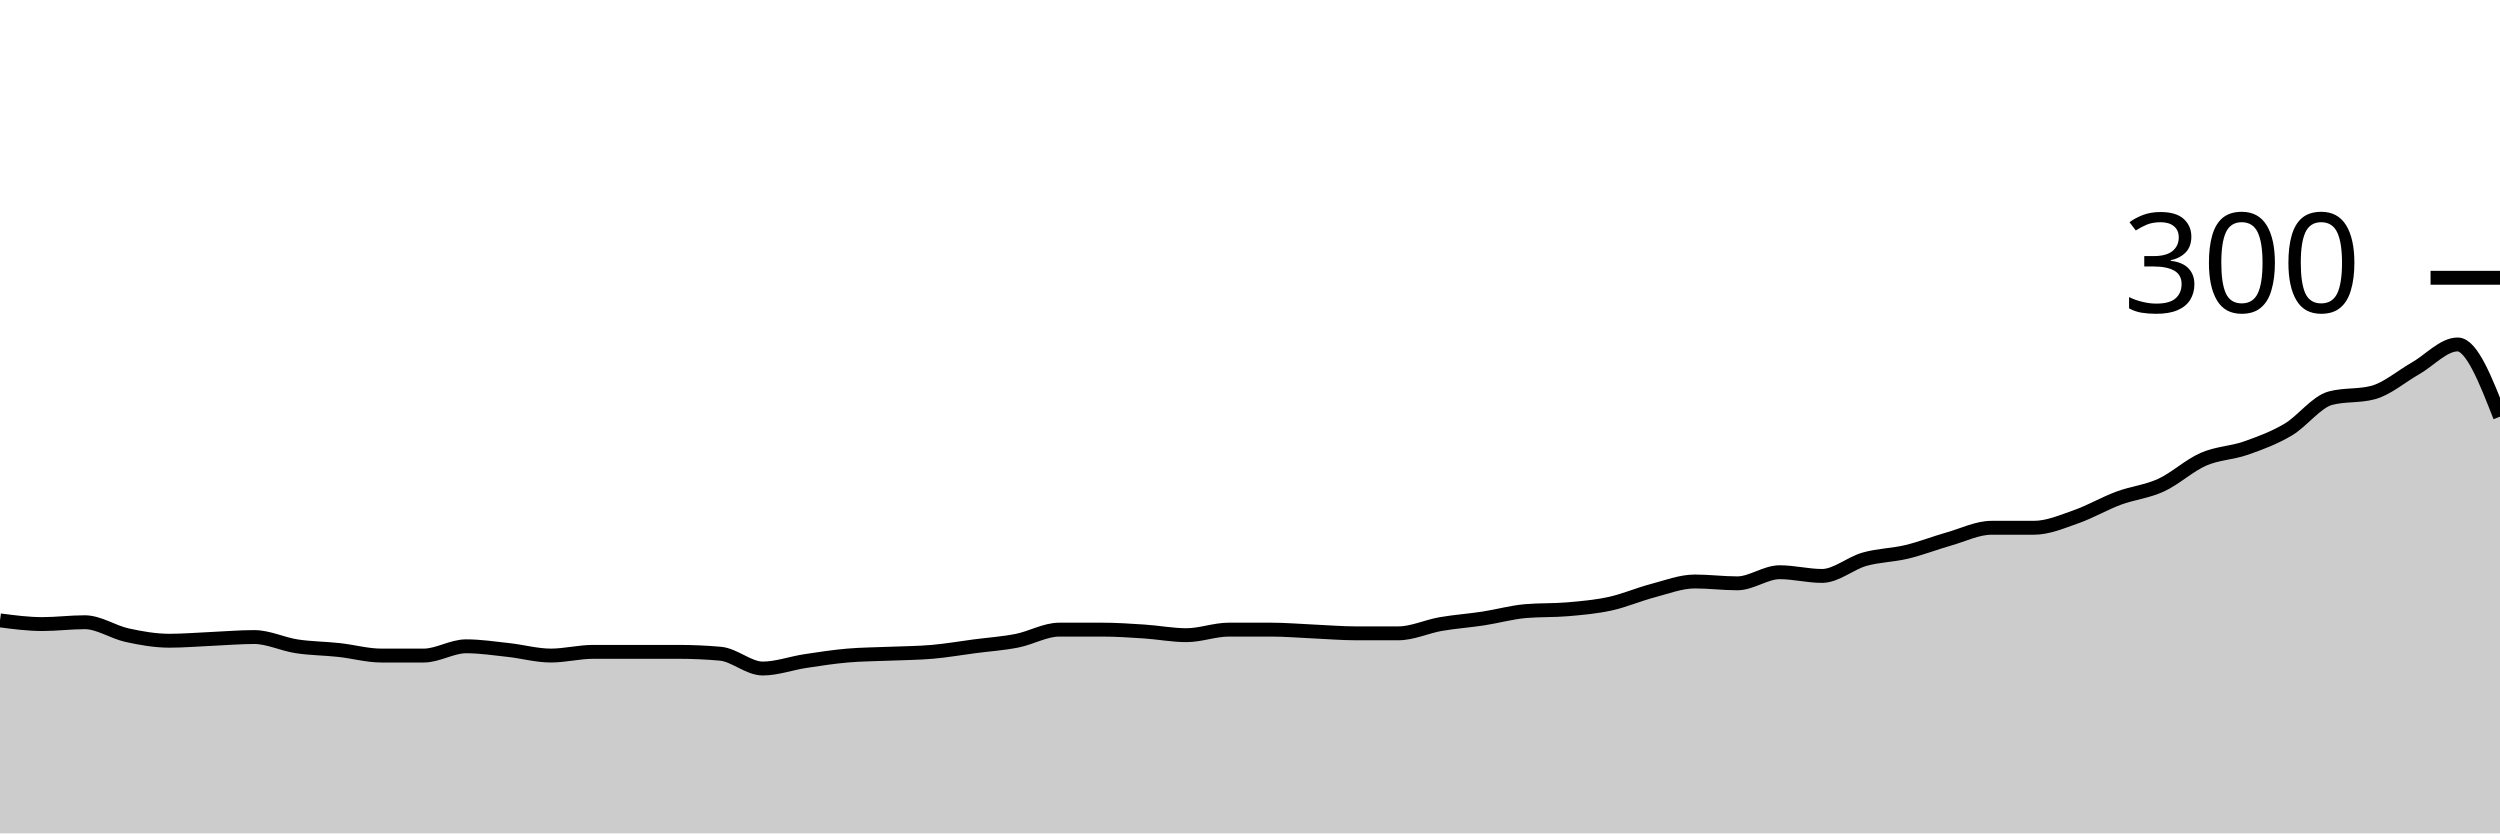
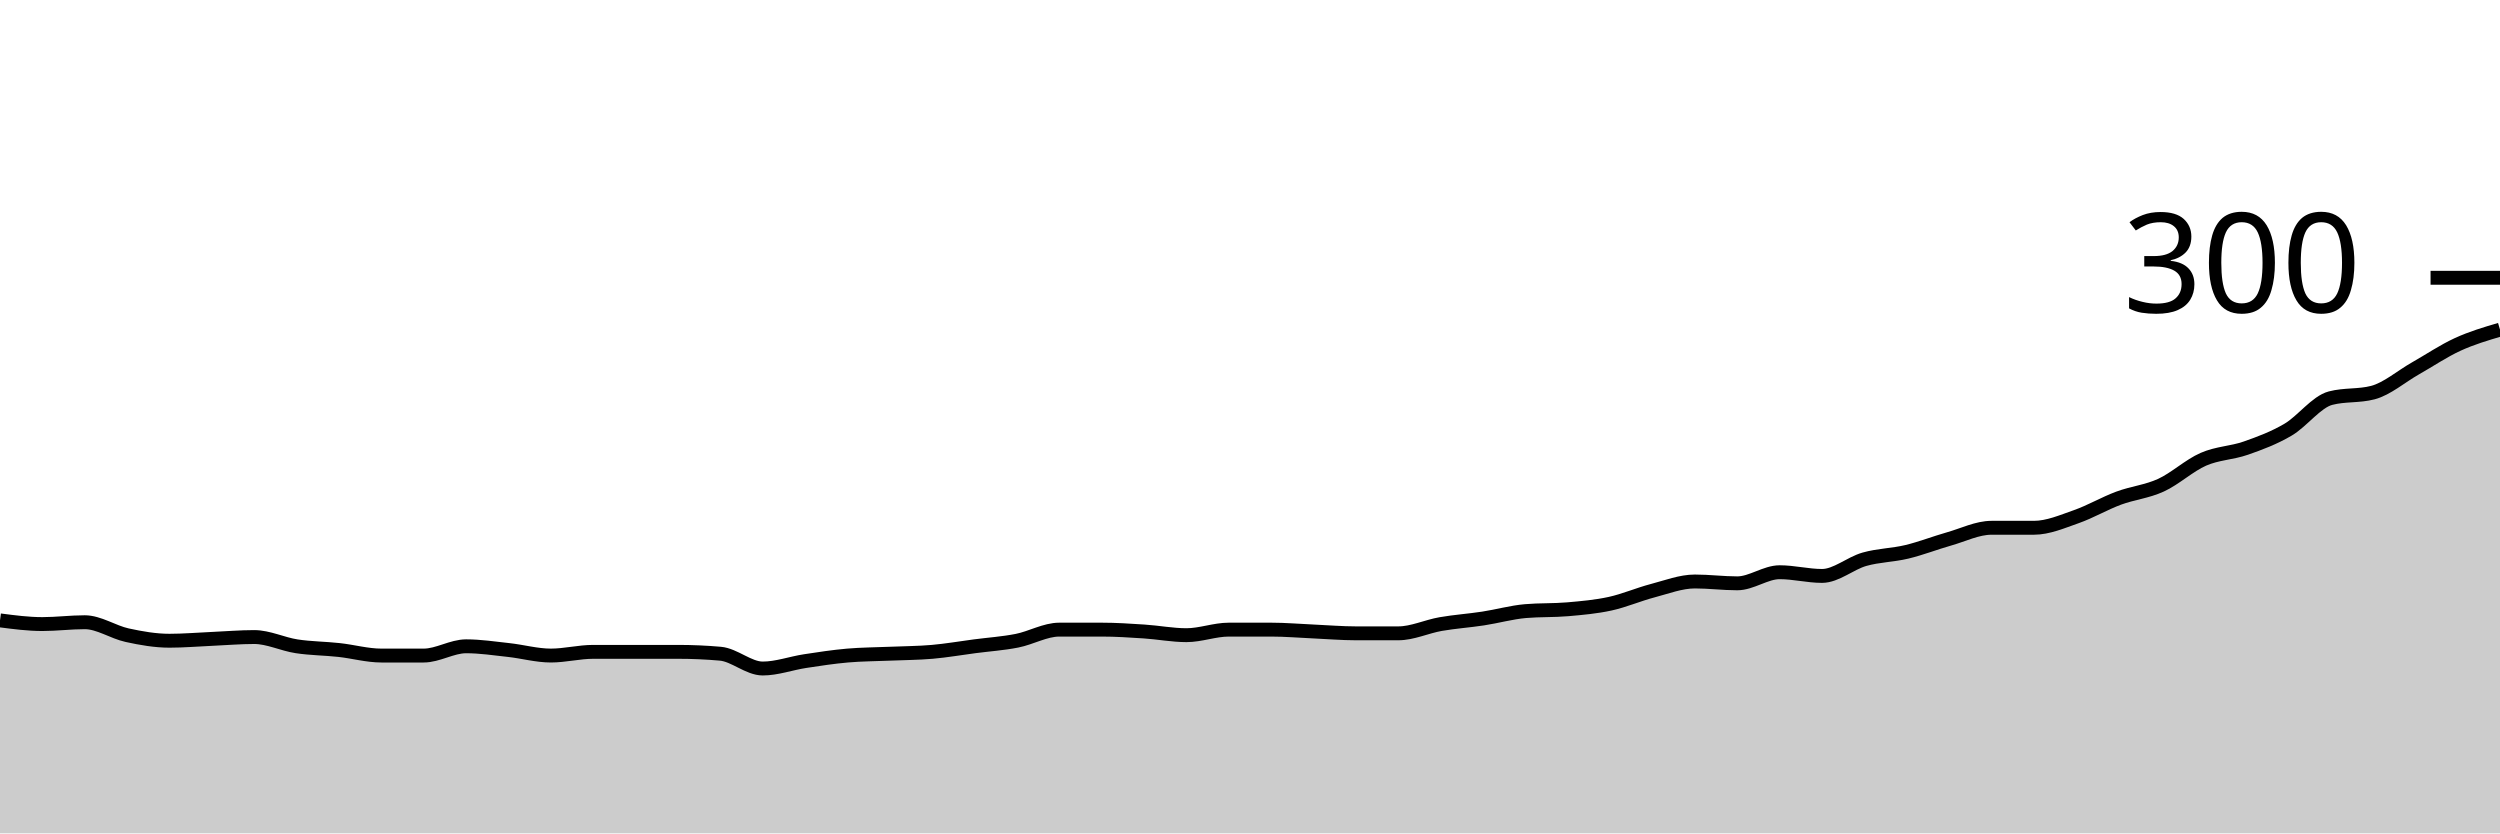
<svg xmlns="http://www.w3.org/2000/svg" viewBox="0 0 180 60">
  <g transform="translate(0,20)">
-     <path class="area" fill="rgba(0, 0, 0, 0.2)" d="M0,24.667C1.017,24.8,2.034,24.933,3.051,24.933C4.068,24.933,5.085,24.8,6.102,24.8C7.119,24.8,8.136,25.511,9.153,25.733C10.169,25.956,11.186,26.133,12.203,26.133C13.22,26.133,14.237,26.044,15.254,26C16.271,25.956,17.288,25.867,18.305,25.867C19.322,25.867,20.339,26.378,21.356,26.533C22.373,26.689,23.39,26.689,24.407,26.8C25.424,26.911,26.441,27.2,27.458,27.2C28.475,27.2,29.492,27.2,30.508,27.2C31.525,27.2,32.542,26.533,33.559,26.533C34.576,26.533,35.593,26.689,36.61,26.8C37.627,26.911,38.644,27.2,39.661,27.2C40.678,27.2,41.695,26.933,42.712,26.933C43.729,26.933,44.746,26.933,45.763,26.933C46.78,26.933,47.797,26.933,48.814,26.933C49.831,26.933,50.847,26.978,51.864,27.067C52.881,27.156,53.898,28.133,54.915,28.133C55.932,28.133,56.949,27.756,57.966,27.6C58.983,27.444,60,27.289,61.017,27.2C62.034,27.111,63.051,27.111,64.068,27.067C65.085,27.022,66.102,27.022,67.119,26.933C68.136,26.844,69.153,26.667,70.169,26.533C71.186,26.4,72.203,26.333,73.22,26.133C74.237,25.933,75.254,25.333,76.271,25.333C77.288,25.333,78.305,25.333,79.322,25.333C80.339,25.333,81.356,25.4,82.373,25.467C83.39,25.533,84.407,25.733,85.424,25.733C86.441,25.733,87.458,25.333,88.475,25.333C89.492,25.333,90.508,25.333,91.525,25.333C92.542,25.333,93.559,25.422,94.576,25.467C95.593,25.511,96.61,25.6,97.627,25.6C98.644,25.6,99.661,25.6,100.678,25.6C101.695,25.6,102.712,25.111,103.729,24.933C104.746,24.756,105.763,24.689,106.78,24.533C107.797,24.378,108.814,24.089,109.831,24C110.847,23.911,111.864,23.956,112.881,23.867C113.898,23.778,114.915,23.689,115.932,23.467C116.949,23.244,117.966,22.8,118.983,22.533C120,22.267,121.017,21.867,122.034,21.867C123.051,21.867,124.068,22,125.085,22C126.102,22,127.119,21.2,128.136,21.2C129.153,21.2,130.169,21.467,131.186,21.467C132.203,21.467,133.22,20.556,134.237,20.267C135.254,19.978,136.271,19.978,137.288,19.733C138.305,19.489,139.322,19.089,140.339,18.8C141.356,18.511,142.373,18,143.39,18C144.407,18,145.424,18,146.441,18C147.458,18,148.475,17.556,149.492,17.2C150.508,16.844,151.525,16.244,152.542,15.867C153.559,15.489,154.576,15.4,155.593,14.933C156.61,14.467,157.627,13.511,158.644,13.067C159.661,12.622,160.678,12.622,161.695,12.267C162.712,11.911,163.729,11.533,164.746,10.933C165.763,10.333,166.78,8.933,167.797,8.667C168.814,8.4,169.831,8.533,170.847,8.267C171.864,8,172.881,7.111,173.898,6.533C174.915,5.956,175.932,4.8,176.949,4.8C177.966,4.8,178.983,7.4,180,10L180,40C178.983,40,177.966,40,176.949,40C175.932,40,174.915,40,173.898,40C172.881,40,171.864,40,170.847,40C169.831,40,168.814,40,167.797,40C166.78,40,165.763,40,164.746,40C163.729,40,162.712,40,161.695,40C160.678,40,159.661,40,158.644,40C157.627,40,156.61,40,155.593,40C154.576,40,153.559,40,152.542,40C151.525,40,150.508,40,149.492,40C148.475,40,147.458,40,146.441,40C145.424,40,144.407,40,143.39,40C142.373,40,141.356,40,140.339,40C139.322,40,138.305,40,137.288,40C136.271,40,135.254,40,134.237,40C133.22,40,132.203,40,131.186,40C130.169,40,129.153,40,128.136,40C127.119,40,126.102,40,125.085,40C124.068,40,123.051,40,122.034,40C121.017,40,120,40,118.983,40C117.966,40,116.949,40,115.932,40C114.915,40,113.898,40,112.881,40C111.864,40,110.847,40,109.831,40C108.814,40,107.797,40,106.78,40C105.763,40,104.746,40,103.729,40C102.712,40,101.695,40,100.678,40C99.661,40,98.644,40,97.627,40C96.61,40,95.593,40,94.576,40C93.559,40,92.542,40,91.525,40C90.508,40,89.492,40,88.475,40C87.458,40,86.441,40,85.424,40C84.407,40,83.39,40,82.373,40C81.356,40,80.339,40,79.322,40C78.305,40,77.288,40,76.271,40C75.254,40,74.237,40,73.22,40C72.203,40,71.186,40,70.169,40C69.153,40,68.136,40,67.119,40C66.102,40,65.085,40,64.068,40C63.051,40,62.034,40,61.017,40C60,40,58.983,40,57.966,40C56.949,40,55.932,40,54.915,40C53.898,40,52.881,40,51.864,40C50.847,40,49.831,40,48.814,40C47.797,40,46.78,40,45.763,40C44.746,40,43.729,40,42.712,40C41.695,40,40.678,40,39.661,40C38.644,40,37.627,40,36.61,40C35.593,40,34.576,40,33.559,40C32.542,40,31.525,40,30.508,40C29.492,40,28.475,40,27.458,40C26.441,40,25.424,40,24.407,40C23.39,40,22.373,40,21.356,40C20.339,40,19.322,40,18.305,40C17.288,40,16.271,40,15.254,40C14.237,40,13.22,40,12.203,40C11.186,40,10.169,40,9.153,40C8.136,40,7.119,40,6.102,40C5.085,40,4.068,40,3.051,40C2.034,40,1.017,40,0,40Z" />
-     <path class="line" stroke="black" fill="none" d="M0,24.667C1.017,24.8,2.034,24.933,3.051,24.933C4.068,24.933,5.085,24.8,6.102,24.8C7.119,24.8,8.136,25.511,9.153,25.733C10.169,25.956,11.186,26.133,12.203,26.133C13.22,26.133,14.237,26.044,15.254,26C16.271,25.956,17.288,25.867,18.305,25.867C19.322,25.867,20.339,26.378,21.356,26.533C22.373,26.689,23.39,26.689,24.407,26.8C25.424,26.911,26.441,27.2,27.458,27.2C28.475,27.2,29.492,27.2,30.508,27.2C31.525,27.2,32.542,26.533,33.559,26.533C34.576,26.533,35.593,26.689,36.61,26.8C37.627,26.911,38.644,27.2,39.661,27.2C40.678,27.2,41.695,26.933,42.712,26.933C43.729,26.933,44.746,26.933,45.763,26.933C46.78,26.933,47.797,26.933,48.814,26.933C49.831,26.933,50.847,26.978,51.864,27.067C52.881,27.156,53.898,28.133,54.915,28.133C55.932,28.133,56.949,27.756,57.966,27.6C58.983,27.444,60,27.289,61.017,27.2C62.034,27.111,63.051,27.111,64.068,27.067C65.085,27.022,66.102,27.022,67.119,26.933C68.136,26.844,69.153,26.667,70.169,26.533C71.186,26.4,72.203,26.333,73.22,26.133C74.237,25.933,75.254,25.333,76.271,25.333C77.288,25.333,78.305,25.333,79.322,25.333C80.339,25.333,81.356,25.4,82.373,25.467C83.39,25.533,84.407,25.733,85.424,25.733C86.441,25.733,87.458,25.333,88.475,25.333C89.492,25.333,90.508,25.333,91.525,25.333C92.542,25.333,93.559,25.422,94.576,25.467C95.593,25.511,96.61,25.6,97.627,25.6C98.644,25.6,99.661,25.6,100.678,25.6C101.695,25.6,102.712,25.111,103.729,24.933C104.746,24.756,105.763,24.689,106.78,24.533C107.797,24.378,108.814,24.089,109.831,24C110.847,23.911,111.864,23.956,112.881,23.867C113.898,23.778,114.915,23.689,115.932,23.467C116.949,23.244,117.966,22.8,118.983,22.533C120,22.267,121.017,21.867,122.034,21.867C123.051,21.867,124.068,22,125.085,22C126.102,22,127.119,21.2,128.136,21.2C129.153,21.2,130.169,21.467,131.186,21.467C132.203,21.467,133.22,20.556,134.237,20.267C135.254,19.978,136.271,19.978,137.288,19.733C138.305,19.489,139.322,19.089,140.339,18.8C141.356,18.511,142.373,18,143.39,18C144.407,18,145.424,18,146.441,18C147.458,18,148.475,17.556,149.492,17.2C150.508,16.844,151.525,16.244,152.542,15.867C153.559,15.489,154.576,15.4,155.593,14.933C156.61,14.467,157.627,13.511,158.644,13.067C159.661,12.622,160.678,12.622,161.695,12.267C162.712,11.911,163.729,11.533,164.746,10.933C165.763,10.333,166.78,8.933,167.797,8.667C168.814,8.4,169.831,8.533,170.847,8.267C171.864,8,172.881,7.111,173.898,6.533C174.915,5.956,175.932,4.8,176.949,4.8C177.966,4.8,178.983,7.4,180,10" />
+     <path class="area" fill="rgba(0, 0, 0, 0.2)" d="M0,24.667C1.017,24.8,2.034,24.933,3.051,24.933C4.068,24.933,5.085,24.8,6.102,24.8C7.119,24.8,8.136,25.511,9.153,25.733C10.169,25.956,11.186,26.133,12.203,26.133C13.22,26.133,14.237,26.044,15.254,26C16.271,25.956,17.288,25.867,18.305,25.867C19.322,25.867,20.339,26.378,21.356,26.533C22.373,26.689,23.39,26.689,24.407,26.8C25.424,26.911,26.441,27.2,27.458,27.2C28.475,27.2,29.492,27.2,30.508,27.2C31.525,27.2,32.542,26.533,33.559,26.533C34.576,26.533,35.593,26.689,36.61,26.8C37.627,26.911,38.644,27.2,39.661,27.2C40.678,27.2,41.695,26.933,42.712,26.933C43.729,26.933,44.746,26.933,45.763,26.933C46.78,26.933,47.797,26.933,48.814,26.933C49.831,26.933,50.847,26.978,51.864,27.067C52.881,27.156,53.898,28.133,54.915,28.133C55.932,28.133,56.949,27.756,57.966,27.6C58.983,27.444,60,27.289,61.017,27.2C62.034,27.111,63.051,27.111,64.068,27.067C65.085,27.022,66.102,27.022,67.119,26.933C68.136,26.844,69.153,26.667,70.169,26.533C71.186,26.4,72.203,26.333,73.22,26.133C74.237,25.933,75.254,25.333,76.271,25.333C77.288,25.333,78.305,25.333,79.322,25.333C80.339,25.333,81.356,25.4,82.373,25.467C83.39,25.533,84.407,25.733,85.424,25.733C86.441,25.733,87.458,25.333,88.475,25.333C89.492,25.333,90.508,25.333,91.525,25.333C92.542,25.333,93.559,25.422,94.576,25.467C95.593,25.511,96.61,25.6,97.627,25.6C98.644,25.6,99.661,25.6,100.678,25.6C101.695,25.6,102.712,25.111,103.729,24.933C104.746,24.756,105.763,24.689,106.78,24.533C107.797,24.378,108.814,24.089,109.831,24C110.847,23.911,111.864,23.956,112.881,23.867C113.898,23.778,114.915,23.689,115.932,23.467C116.949,23.244,117.966,22.8,118.983,22.533C120,22.267,121.017,21.867,122.034,21.867C123.051,21.867,124.068,22,125.085,22C126.102,22,127.119,21.2,128.136,21.2C129.153,21.2,130.169,21.467,131.186,21.467C132.203,21.467,133.22,20.556,134.237,20.267C135.254,19.978,136.271,19.978,137.288,19.733C138.305,19.489,139.322,19.089,140.339,18.8C141.356,18.511,142.373,18,143.39,18C144.407,18,145.424,18,146.441,18C147.458,18,148.475,17.556,149.492,17.2C150.508,16.844,151.525,16.244,152.542,15.867C153.559,15.489,154.576,15.4,155.593,14.933C156.61,14.467,157.627,13.511,158.644,13.067C159.661,12.622,160.678,12.622,161.695,12.267C162.712,11.911,163.729,11.533,164.746,10.933C165.763,10.333,166.78,8.933,167.797,8.667C168.814,8.4,169.831,8.533,170.847,8.267C171.864,8,172.881,7.111,173.898,6.533C174.915,5.956,175.932,5.267,176.949,4.8C177.966,4.333,178.983,4.033,180,3.733L180,40C178.983,40,177.966,40,176.949,40C175.932,40,174.915,40,173.898,40C172.881,40,171.864,40,170.847,40C169.831,40,168.814,40,167.797,40C166.78,40,165.763,40,164.746,40C163.729,40,162.712,40,161.695,40C160.678,40,159.661,40,158.644,40C157.627,40,156.61,40,155.593,40C154.576,40,153.559,40,152.542,40C151.525,40,150.508,40,149.492,40C148.475,40,147.458,40,146.441,40C145.424,40,144.407,40,143.39,40C142.373,40,141.356,40,140.339,40C139.322,40,138.305,40,137.288,40C136.271,40,135.254,40,134.237,40C133.22,40,132.203,40,131.186,40C130.169,40,129.153,40,128.136,40C127.119,40,126.102,40,125.085,40C124.068,40,123.051,40,122.034,40C121.017,40,120,40,118.983,40C117.966,40,116.949,40,115.932,40C114.915,40,113.898,40,112.881,40C111.864,40,110.847,40,109.831,40C108.814,40,107.797,40,106.78,40C105.763,40,104.746,40,103.729,40C102.712,40,101.695,40,100.678,40C99.661,40,98.644,40,97.627,40C96.61,40,95.593,40,94.576,40C93.559,40,92.542,40,91.525,40C90.508,40,89.492,40,88.475,40C87.458,40,86.441,40,85.424,40C84.407,40,83.39,40,82.373,40C81.356,40,80.339,40,79.322,40C78.305,40,77.288,40,76.271,40C75.254,40,74.237,40,73.22,40C72.203,40,71.186,40,70.169,40C69.153,40,68.136,40,67.119,40C66.102,40,65.085,40,64.068,40C63.051,40,62.034,40,61.017,40C60,40,58.983,40,57.966,40C56.949,40,55.932,40,54.915,40C53.898,40,52.881,40,51.864,40C50.847,40,49.831,40,48.814,40C47.797,40,46.78,40,45.763,40C44.746,40,43.729,40,42.712,40C41.695,40,40.678,40,39.661,40C38.644,40,37.627,40,36.61,40C35.593,40,34.576,40,33.559,40C32.542,40,31.525,40,30.508,40C29.492,40,28.475,40,27.458,40C26.441,40,25.424,40,24.407,40C23.39,40,22.373,40,21.356,40C20.339,40,19.322,40,18.305,40C17.288,40,16.271,40,15.254,40C14.237,40,13.22,40,12.203,40C11.186,40,10.169,40,9.153,40C8.136,40,7.119,40,6.102,40C5.085,40,4.068,40,3.051,40C2.034,40,1.017,40,0,40Z" />
+     <path class="line" stroke="black" fill="none" d="M0,24.667C1.017,24.8,2.034,24.933,3.051,24.933C4.068,24.933,5.085,24.8,6.102,24.8C7.119,24.8,8.136,25.511,9.153,25.733C10.169,25.956,11.186,26.133,12.203,26.133C13.22,26.133,14.237,26.044,15.254,26C16.271,25.956,17.288,25.867,18.305,25.867C19.322,25.867,20.339,26.378,21.356,26.533C22.373,26.689,23.39,26.689,24.407,26.8C25.424,26.911,26.441,27.2,27.458,27.2C28.475,27.2,29.492,27.2,30.508,27.2C31.525,27.2,32.542,26.533,33.559,26.533C34.576,26.533,35.593,26.689,36.61,26.8C37.627,26.911,38.644,27.2,39.661,27.2C40.678,27.2,41.695,26.933,42.712,26.933C43.729,26.933,44.746,26.933,45.763,26.933C46.78,26.933,47.797,26.933,48.814,26.933C49.831,26.933,50.847,26.978,51.864,27.067C52.881,27.156,53.898,28.133,54.915,28.133C55.932,28.133,56.949,27.756,57.966,27.6C58.983,27.444,60,27.289,61.017,27.2C62.034,27.111,63.051,27.111,64.068,27.067C65.085,27.022,66.102,27.022,67.119,26.933C68.136,26.844,69.153,26.667,70.169,26.533C71.186,26.4,72.203,26.333,73.22,26.133C74.237,25.933,75.254,25.333,76.271,25.333C77.288,25.333,78.305,25.333,79.322,25.333C80.339,25.333,81.356,25.4,82.373,25.467C83.39,25.533,84.407,25.733,85.424,25.733C86.441,25.733,87.458,25.333,88.475,25.333C89.492,25.333,90.508,25.333,91.525,25.333C92.542,25.333,93.559,25.422,94.576,25.467C95.593,25.511,96.61,25.6,97.627,25.6C98.644,25.6,99.661,25.6,100.678,25.6C101.695,25.6,102.712,25.111,103.729,24.933C104.746,24.756,105.763,24.689,106.78,24.533C107.797,24.378,108.814,24.089,109.831,24C110.847,23.911,111.864,23.956,112.881,23.867C113.898,23.778,114.915,23.689,115.932,23.467C116.949,23.244,117.966,22.8,118.983,22.533C120,22.267,121.017,21.867,122.034,21.867C123.051,21.867,124.068,22,125.085,22C126.102,22,127.119,21.2,128.136,21.2C129.153,21.2,130.169,21.467,131.186,21.467C132.203,21.467,133.22,20.556,134.237,20.267C135.254,19.978,136.271,19.978,137.288,19.733C138.305,19.489,139.322,19.089,140.339,18.8C141.356,18.511,142.373,18,143.39,18C144.407,18,145.424,18,146.441,18C147.458,18,148.475,17.556,149.492,17.2C150.508,16.844,151.525,16.244,152.542,15.867C153.559,15.489,154.576,15.4,155.593,14.933C156.61,14.467,157.627,13.511,158.644,13.067C159.661,12.622,160.678,12.622,161.695,12.267C162.712,11.911,163.729,11.533,164.746,10.933C165.763,10.333,166.78,8.933,167.797,8.667C168.814,8.4,169.831,8.533,170.847,8.267C171.864,8,172.881,7.111,173.898,6.533C174.915,5.956,175.932,5.267,176.949,4.8C177.966,4.333,178.983,4.033,180,3.733" />
    <path class="axis-ceiling" stroke-width="1" stroke="black" fill="none" d="M175,0L180,0" />
    <text class="axis-ceiling-label" font-family="sans-serif" text-anchor="end" font-size="10px" x="170" y="2.5">300</text>
  </g>
</svg>
